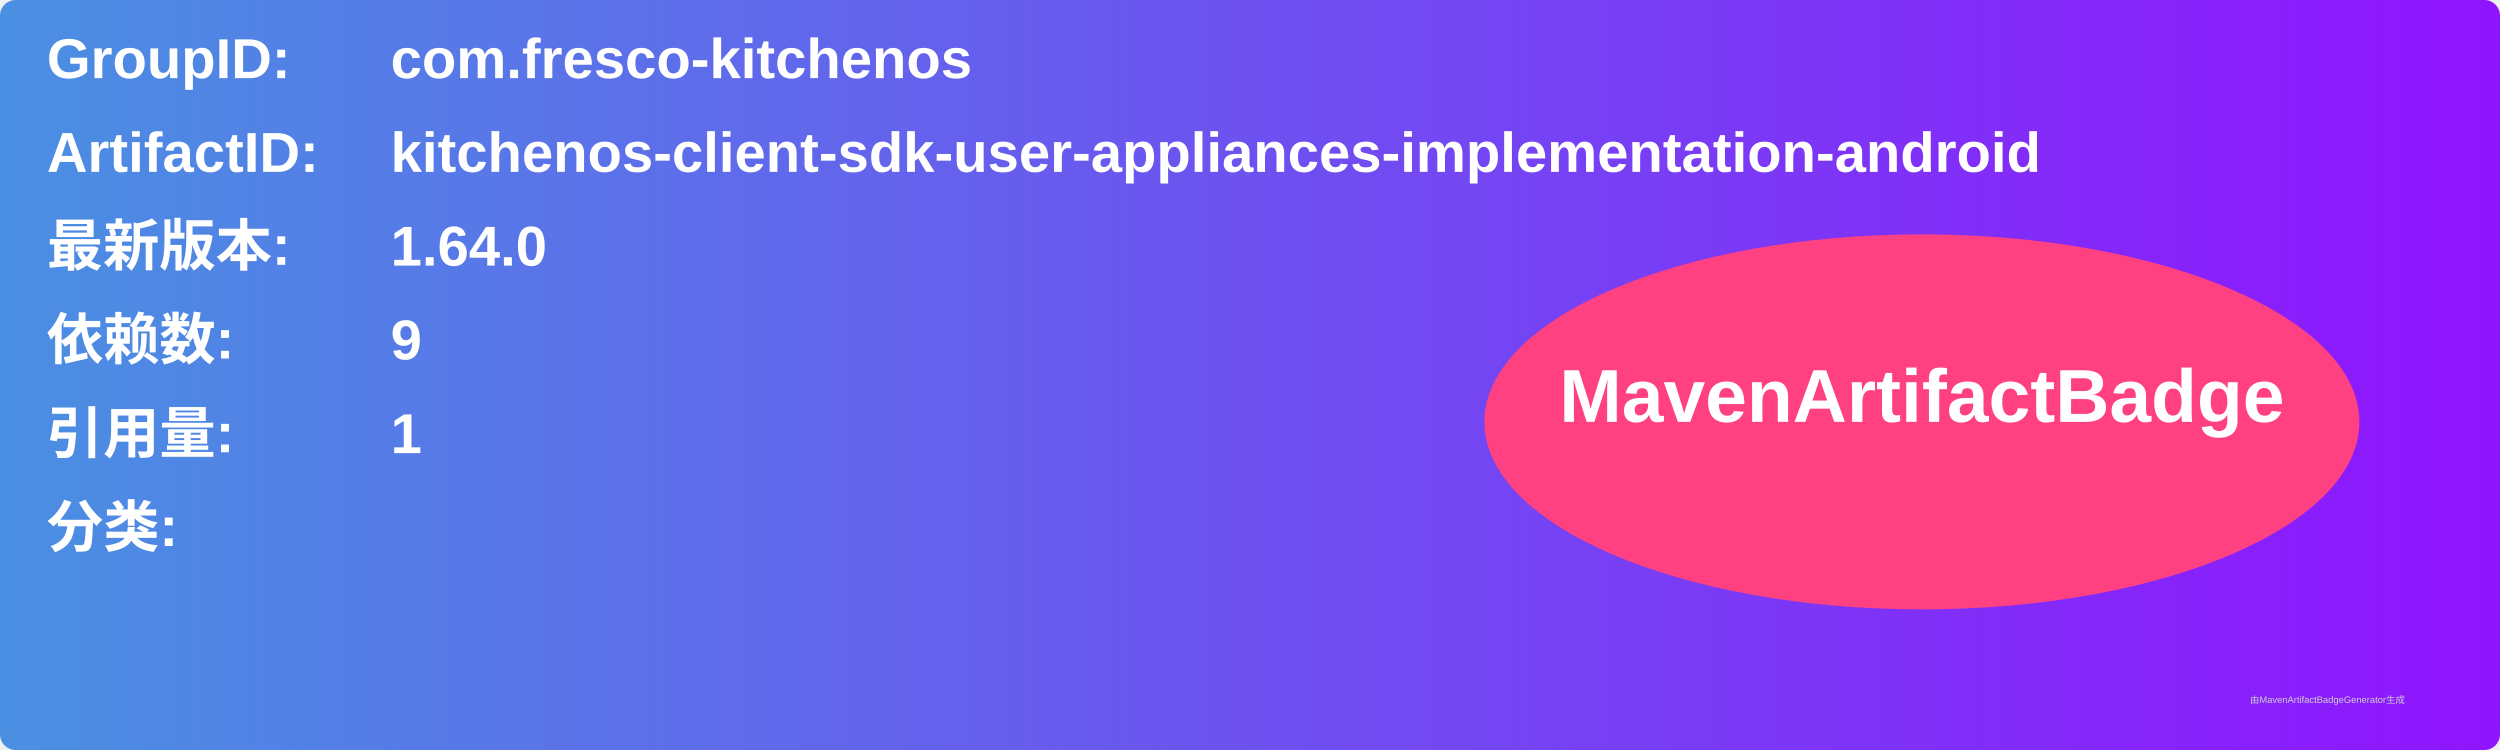
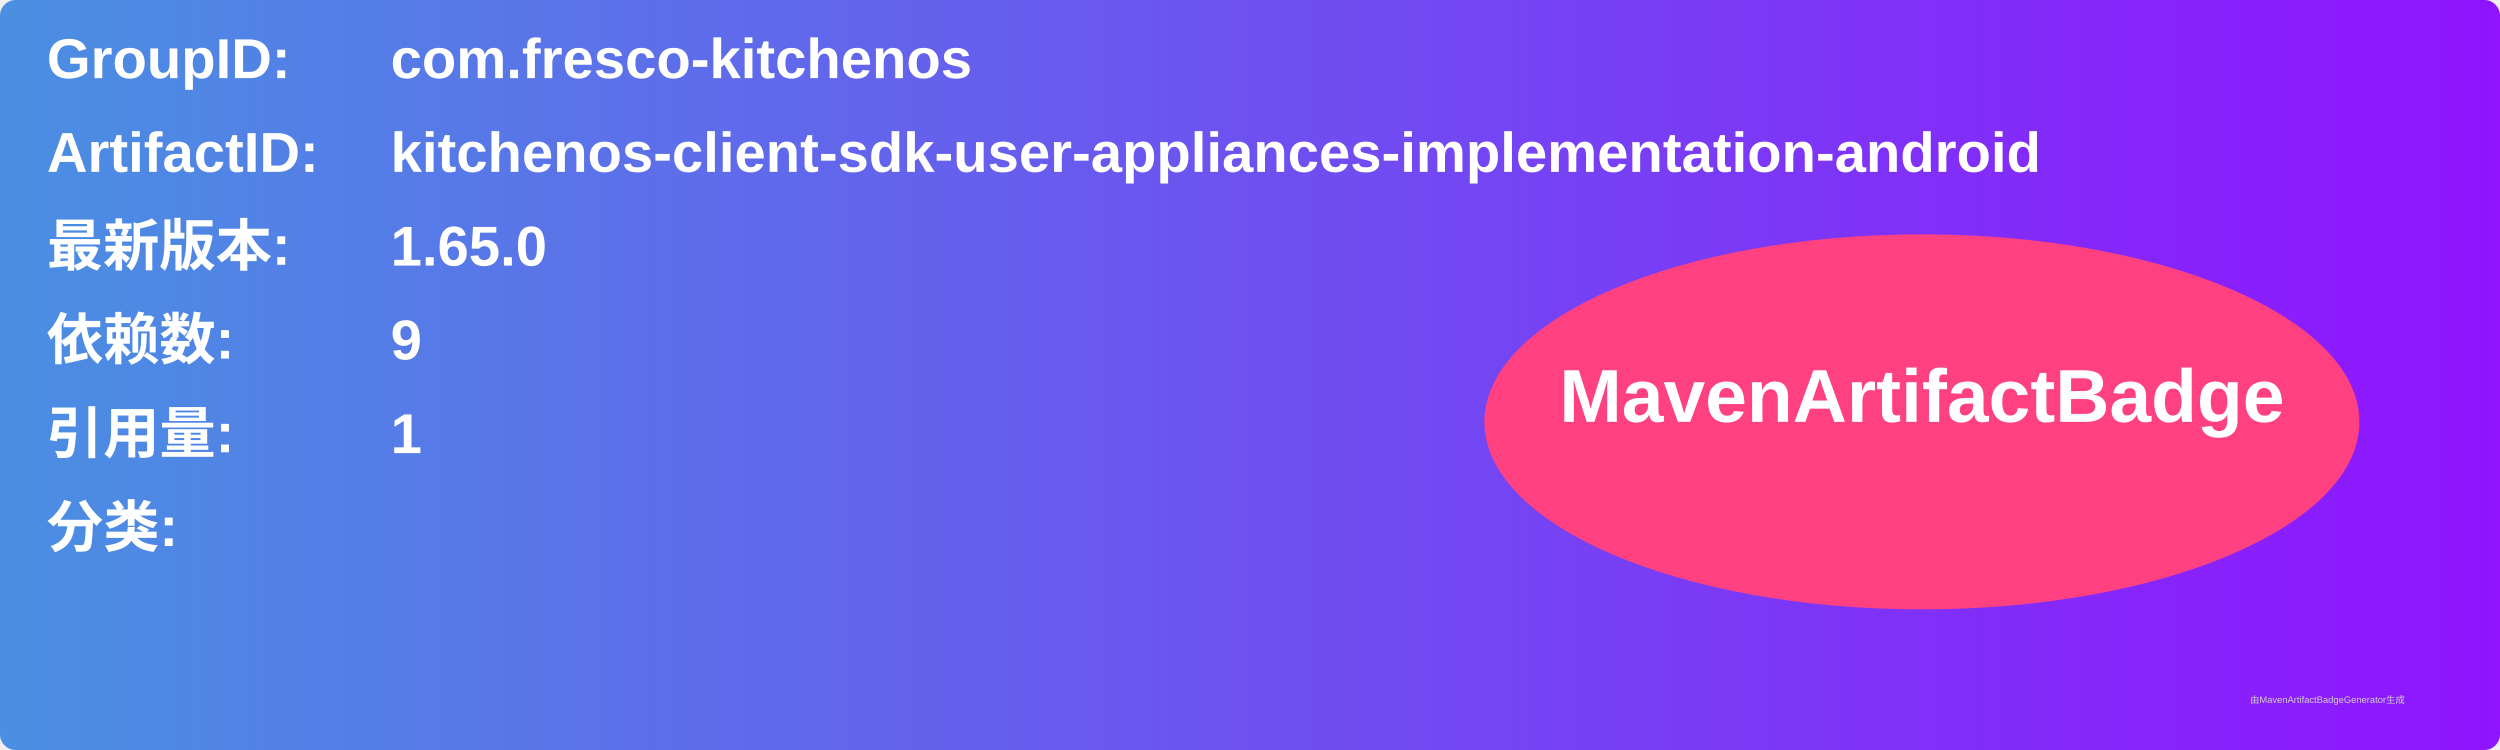
<svg xmlns="http://www.w3.org/2000/svg" width="800" height="240" viewBox="0 0 800 240">
  <linearGradient id="grad" x1="0%" y1="0%" x2="100%" y2="0%">
    <stop offset="0%" stop-color="#4a90e2" />
    <stop offset="100%" stop-color="#9013fe" />
  </linearGradient>
  <rect width="100%" height="100%" rx="5" ry="5" fill="url(#grad)" />
  <g transform="translate(15, 15)">
    <text x="0" y="10" font-family="Arial" font-size="18" fill="white" font-weight="bold" width="260">GroupID:</text>
    <text x="110" y="10" font-family="Arial" font-size="18" fill="white" font-weight="bold" width="460">com.fresco-kitchenos</text>
    <text x="0" y="40" font-family="Arial" font-size="18" fill="white" font-weight="bold" width="260">ArtifactID:</text>
    <text x="110" y="40" font-family="Arial" font-size="18" fill="white" font-weight="bold" width="460">kitchenos-client-sdk-user-appliances-implementation-android</text>
    <text x="0" y="70" font-family="Arial" font-size="18" fill="white" font-weight="bold">最新版本:</text>
    <text x="110" y="70" font-family="Arial" font-size="18" fill="white" font-weight="bold">
-       <tspan font-weight="bold">1.64.0</tspan>
+       <tspan font-weight="bold">1.65.0</tspan>
    </text>
    <text x="0" y="100" font-family="Arial" font-size="18" fill="white" font-weight="bold">依赖数: </text>
    <text x="110" y="100" font-family="Arial" font-size="18" fill="white">
      <tspan font-weight="bold">9</tspan>
    </text>
    <text x="0" y="130" font-family="Arial" font-size="18" fill="white" font-weight="bold">引用量: </text>
    <text x="110" y="130" font-family="Arial" font-size="18" fill="white">
      <tspan font-weight="bold">1</tspan>
    </text>
    <text x="0" y="160" font-family="Arial" font-size="18" fill="white" font-weight="bold">分类:</text>
    <text x="10" y="190" font-family="Arial" font-size="10" fill="white">
      <tspan font-weight="bold" />
    </text>
    <ellipse cx="600" cy="120" rx="140" ry="60" fill="#ff4081" />
    <text x="600" y="120" text-anchor="middle" font-family="Arial" font-size="24" fill="white" font-weight="bold">MavenArtifactBadge</text>
  </g>
  <text x="720" y="225" font-family="Arial" font-size="3" fill="#d0d0d0">由MavenArtifactBadgeGenerator生成</text>
</svg>
